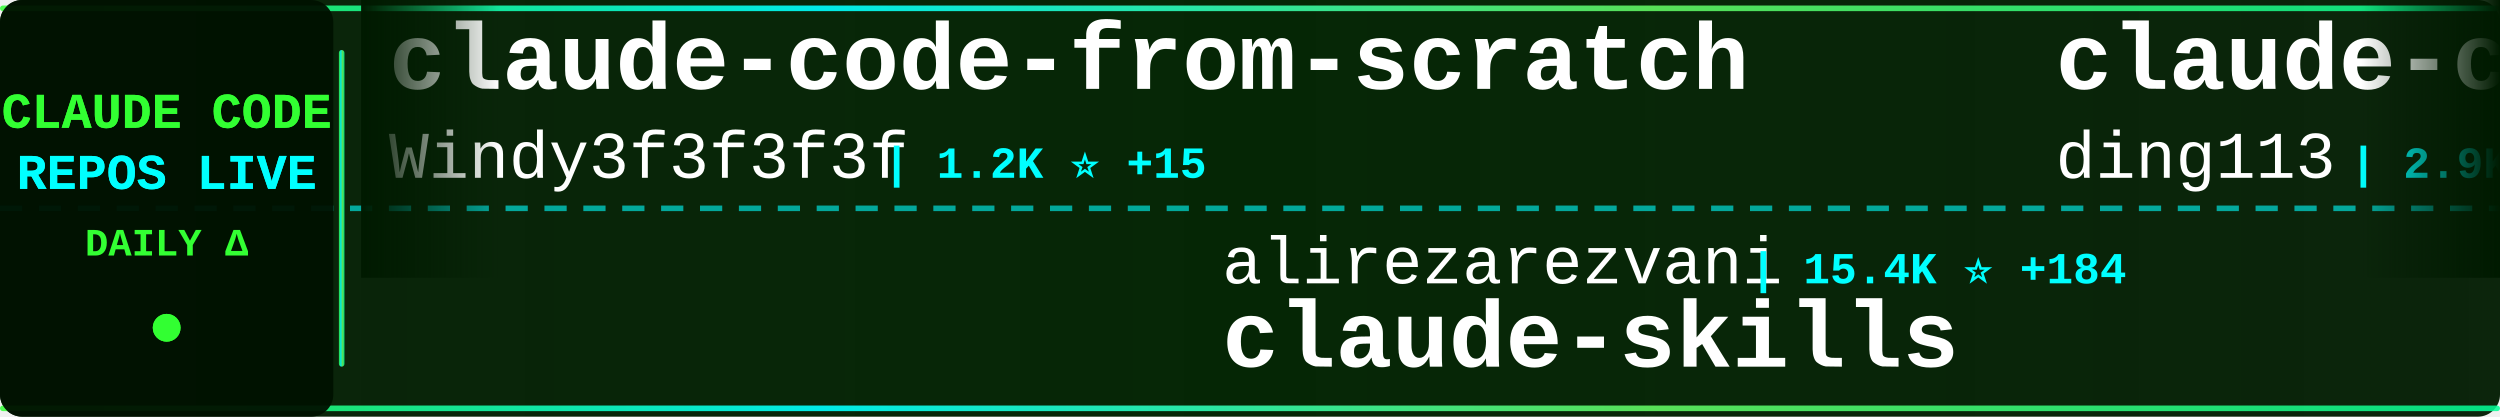
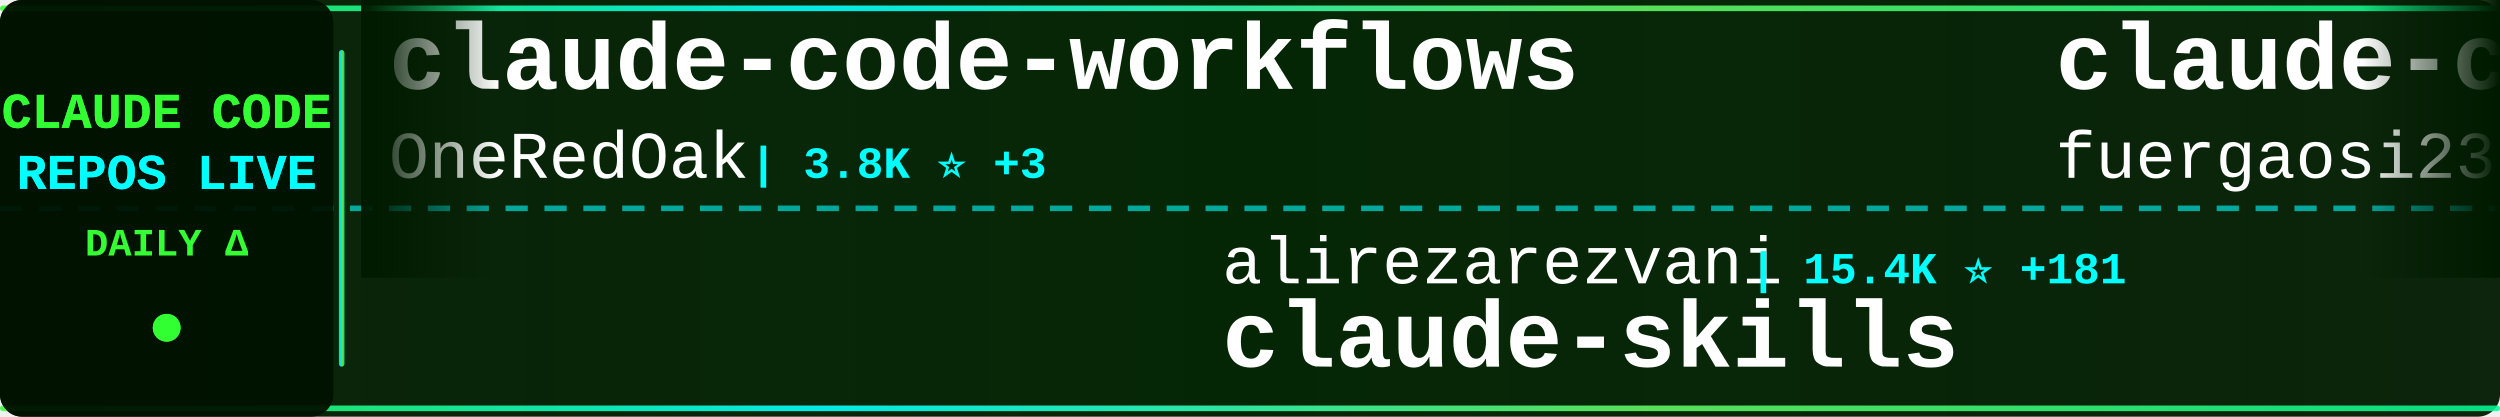
<svg xmlns="http://www.w3.org/2000/svg" width="900" height="150">
  <defs>
    <linearGradient id="tickerBg" x1="0%" y1="0%" x2="100%" y2="0%">
      <stop offset="0%" style="stop-color:#001a00;stop-opacity:0.95" />
      <stop offset="50%" style="stop-color:#002200;stop-opacity:0.98" />
      <stop offset="100%" style="stop-color:#001a00;stop-opacity:0.95" />
    </linearGradient>
    <linearGradient id="borderGrad" x1="0%" y1="0%" x2="100%" y2="0%">
      <stop offset="0%" style="stop-color:#33ff33;stop-opacity:0.85">
        <animate attributeName="stop-opacity" values="0.85;1;0.85" dur="2s" repeatCount="indefinite" />
      </stop>
      <stop offset="33%" style="stop-color:#00ffff;stop-opacity:0.9">
        <animate attributeName="stop-opacity" values="0.9;1;0.9" dur="2.2s" repeatCount="indefinite" />
      </stop>
      <stop offset="66%" style="stop-color:#66ff66;stop-opacity:0.85">
        <animate attributeName="stop-opacity" values="0.85;1;0.85" dur="1.8s" repeatCount="indefinite" />
      </stop>
      <stop offset="100%" style="stop-color:#00ff99;stop-opacity:0.85">
        <animate attributeName="stop-opacity" values="0.85;1;0.85" dur="2s" repeatCount="indefinite" />
      </stop>
    </linearGradient>
    <filter id="textGlow">
      <feGaussianBlur stdDeviation="0.1" result="coloredBlur" />
      <feMerge>
        <feMergeNode in="coloredBlur" />
        <feMergeNode in="SourceGraphic" />
      </feMerge>
    </filter>
    <filter id="metricGlow">
      <feGaussianBlur stdDeviation="0.2" result="coloredBlur" />
      <feMerge>
        <feMergeNode in="coloredBlur" />
        <feMergeNode in="SourceGraphic" />
      </feMerge>
    </filter>
    <linearGradient id="leftFade" x1="0%" y1="0%" x2="100%" y2="0%">
      <stop offset="0%" style="stop-color:#001a00;stop-opacity:1" />
      <stop offset="100%" style="stop-color:#001a00;stop-opacity:0" />
    </linearGradient>
    <linearGradient id="rightFade" x1="0%" y1="0%" x2="100%" y2="0%">
      <stop offset="0%" style="stop-color:#001a00;stop-opacity:0" />
      <stop offset="100%" style="stop-color:#001a00;stop-opacity:1" />
    </linearGradient>
  </defs>
  <rect width="900" height="150" fill="url(#tickerBg)" rx="8" />
  <rect x="0" y="2" width="900" height="2" fill="url(#borderGrad)" rx="1" />
  <rect x="0" y="146" width="900" height="2" fill="url(#borderGrad)" rx="1" />
  <line x1="0" y1="75" x2="900" y2="75" stroke="#00ffff" stroke-width="2" stroke-dasharray="8 6" opacity="0.6" />
  <rect x="0" y="0" width="120" height="150" fill="#001100" opacity="0.95" rx="8" />
  <text x="60" y="46" font-family="'Courier New', monospace" font-size="18" font-weight="bold" fill="#33ff33" text-anchor="middle" filter="url(#textGlow)">
    CLAUDE CODE
  </text>
  <text x="60" y="68" font-family="'Courier New', monospace" font-size="18" font-weight="bold" fill="#00ffff" text-anchor="middle" filter="url(#textGlow)">
    REPOS LIVE
  </text>
  <text x="60" y="92" font-family="'Courier New', monospace" font-size="14" font-weight="bold" fill="#33ff33" text-anchor="middle">
    DAILY Δ
  </text>
  <circle cx="60" cy="118" r="5" fill="#33ff33" filter="url(#metricGlow)">
    <animate attributeName="r" values="4;6;4" dur="1.5s" repeatCount="indefinite" />
    <animate attributeName="opacity" values="0.6;1;0.6" dur="1.5s" repeatCount="indefinite" />
  </circle>
  <rect x="122" y="18" width="2" height="114" fill="url(#borderGrad)" rx="1" />
  <clipPath id="tickerClip">
    <rect x="130" y="0" width="770" height="150" />
  </clipPath>
  <g clip-path="url(#tickerClip)">
    <g id="tickerItems">
      <animateTransform attributeName="transform" attributeType="XML" type="translate" from="0 0" to="-3000 0" dur="54s" repeatCount="indefinite" />
      <g transform="translate(0, 0)">
-         <text x="140" y="32" font-family="'Courier New', monospace" font-size="34" font-weight="bold" fill="#ffffff">claude-code-from-scratch</text>
-         <text x="140" y="64" font-family="'Courier New', monospace" font-size="24" font-weight="normal" fill="#ffffff" opacity="1.0">Windy3f3f3f3f</text>
-         <text x="318" y="64" font-family="'Courier New', monospace" font-size="16" font-weight="bold" fill="#00ffff"> | 1.2K ⭐ +15</text>
+         <text x="140" y="32" font-family="'Courier New', monospace" font-size="34" font-weight="bold" fill="#ffffff">claude-code-workflows</text>
+         <text x="140" y="64" font-family="'Courier New', monospace" font-size="24" font-weight="normal" fill="#ffffff" opacity="1.0">OneRedOak</text>
+         <text x="270" y="64" font-family="'Courier New', monospace" font-size="16" font-weight="bold" fill="#00ffff"> | 3.8K ⭐ +3</text>
      </g>
      <g transform="translate(300, 0)">
        <text x="140" y="102" font-family="'Courier New', monospace" font-size="24" font-weight="normal" fill="#ffffff" opacity="1.0">alirezarezvani</text>
-         <text x="330" y="102" font-family="'Courier New', monospace" font-size="16" font-weight="bold" fill="#00ffff"> | 15.4K ⭐ +184</text>
+         <text x="330" y="102" font-family="'Courier New', monospace" font-size="16" font-weight="bold" fill="#00ffff"> | 15.4K ⭐ +181</text>
        <text x="140" y="132" font-family="'Courier New', monospace" font-size="34" font-weight="bold" fill="#ffffff">claude-skills</text>
      </g>
      <g transform="translate(600, 0)">
-         <text x="140" y="32" font-family="'Courier New', monospace" font-size="34" font-weight="bold" fill="#ffffff">claude-code-hub</text>
-         <text x="140" y="64" font-family="'Courier New', monospace" font-size="24" font-weight="normal" fill="#ffffff" opacity="1.0">ding113</text>
-         <text x="246" y="64" font-family="'Courier New', monospace" font-size="16" font-weight="bold" fill="#00ffff"> | 2.9K ⭐ +14</text>
+         <text x="140" y="32" font-family="'Courier New', monospace" font-size="34" font-weight="bold" fill="#ffffff">claude-code-proxy</text>
+         <text x="140" y="64" font-family="'Courier New', monospace" font-size="24" font-weight="normal" fill="#ffffff" opacity="1.0">fuergaosi233</text>
+         <text x="306" y="64" font-family="'Courier New', monospace" font-size="16" font-weight="bold" fill="#00ffff"> | 2.6K ⭐ +3</text>
      </g>
      <g transform="translate(900, 0)">
-         <text x="140" y="102" font-family="'Courier New', monospace" font-size="24" font-weight="normal" fill="#ffffff" opacity="1.0">wanshuiyin</text>
-         <text x="282" y="102" font-family="'Courier New', monospace" font-size="16" font-weight="bold" fill="#00ffff"> | 9.9K ⭐ +202</text>
-         <text x="140" y="132" font-family="'Courier New', monospace" font-size="34" font-weight="bold" fill="#ffffff">Auto-claude-code-researc...</text>
+         <text x="140" y="102" font-family="'Courier New', monospace" font-size="24" font-weight="normal" fill="#ffffff" opacity="1.0">router-for-me</text>
+         <text x="318" y="102" font-family="'Courier New', monospace" font-size="16" font-weight="bold" fill="#00ffff"> | 33.4K ⭐ +218</text>
+         <text x="140" y="132" font-family="'Courier New', monospace" font-size="34" font-weight="bold" fill="#ffffff">CLIProxyAPI</text>
      </g>
      <g transform="translate(1200, 0)">
-         <text x="140" y="32" font-family="'Courier New', monospace" font-size="34" font-weight="bold" fill="#ffffff">claude-code-sub-agents</text>
-         <text x="140" y="64" font-family="'Courier New', monospace" font-size="24" font-weight="normal" fill="#ffffff" opacity="1.0">lst97</text>
-         <text x="222" y="64" font-family="'Courier New', monospace" font-size="16" font-weight="bold" fill="#00ffff"> | 1.6K ⭐ +3</text>
+         <text x="140" y="32" font-family="'Courier New', monospace" font-size="34" font-weight="bold" fill="#ffffff">claude-code-tips</text>
+         <text x="140" y="64" font-family="'Courier New', monospace" font-size="24" font-weight="normal" fill="#ffffff" opacity="1.0">ykdojo</text>
+         <text x="234" y="64" font-family="'Courier New', monospace" font-size="16" font-weight="bold" fill="#00ffff"> | 8.4K ⭐ +21</text>
      </g>
      <g transform="translate(1500, 0)">
-         <text x="140" y="102" font-family="'Courier New', monospace" font-size="24" font-weight="normal" fill="#ffffff" opacity="1.0">anthropics</text>
-         <text x="282" y="102" font-family="'Courier New', monospace" font-size="16" font-weight="bold" fill="#00ffff"> | 4.6K ⭐ +11</text>
-         <text x="140" y="132" font-family="'Courier New', monospace" font-size="34" font-weight="bold" fill="#ffffff">claude-code-security-rev...</text>
+         <text x="140" y="102" font-family="'Courier New', monospace" font-size="24" font-weight="normal" fill="#ffffff" opacity="1.0">https-deeplearning-ai</text>
+         <text x="414" y="102" font-family="'Courier New', monospace" font-size="16" font-weight="bold" fill="#00ffff"> | 513 ⭐ +1</text>
+         <text x="140" y="132" font-family="'Courier New', monospace" font-size="34" font-weight="bold" fill="#ffffff">sc-claude-code-files</text>
      </g>
      <g transform="translate(1800, 0)">
-         <text x="140" y="32" font-family="'Courier New', monospace" font-size="34" font-weight="bold" fill="#ffffff">collection-claude-code-s...</text>
-         <text x="140" y="64" font-family="'Courier New', monospace" font-size="24" font-weight="normal" fill="#ffffff" opacity="1.0">chauncygu</text>
-         <text x="270" y="64" font-family="'Courier New', monospace" font-size="16" font-weight="bold" fill="#00ffff"> | 2.5K ⭐ +8</text>
+         <text x="140" y="32" font-family="'Courier New', monospace" font-size="34" font-weight="bold" fill="#ffffff">claude-code-hooks-master...</text>
+         <text x="140" y="64" font-family="'Courier New', monospace" font-size="24" font-weight="normal" fill="#ffffff" opacity="1.0">disler</text>
+         <text x="234" y="64" font-family="'Courier New', monospace" font-size="16" font-weight="bold" fill="#00ffff"> | 3.7K ⭐ +6</text>
      </g>
      <g transform="translate(2100, 0)">
-         <text x="140" y="102" font-family="'Courier New', monospace" font-size="24" font-weight="normal" fill="#ffffff" opacity="1.0">OneRedOak</text>
-         <text x="270" y="102" font-family="'Courier New', monospace" font-size="16" font-weight="bold" fill="#00ffff"> | 3.8K ⭐ +2</text>
-         <text x="140" y="132" font-family="'Courier New', monospace" font-size="34" font-weight="bold" fill="#ffffff">claude-code-workflows</text>
+         <text x="140" y="102" font-family="'Courier New', monospace" font-size="24" font-weight="normal" fill="#ffffff" opacity="1.0">sugyan</text>
+         <text x="234" y="102" font-family="'Courier New', monospace" font-size="16" font-weight="bold" fill="#00ffff"> | 1.1K ⭐ +3</text>
+         <text x="140" y="132" font-family="'Courier New', monospace" font-size="34" font-weight="bold" fill="#ffffff">claude-code-webui</text>
      </g>
      <g transform="translate(2400, 0)">
        <text x="140" y="32" font-family="'Courier New', monospace" font-size="34" font-weight="bold" fill="#ffffff">Claude-Code</text>
-         <text x="140" y="64" font-family="'Courier New', monospace" font-size="24" font-weight="normal" fill="#ffffff" opacity="1.0">pengchengneo</text>
-         <text x="306" y="64" font-family="'Courier New', monospace" font-size="16" font-weight="bold" fill="#00ffff"> | 1.4K ⭐ +5</text>
+         <text x="140" y="64" font-family="'Courier New', monospace" font-size="24" font-weight="normal" fill="#ffffff" opacity="1.0">KPR111</text>
+         <text x="234" y="64" font-family="'Courier New', monospace" font-size="16" font-weight="bold" fill="#00ffff"> | 17 ⭐</text>
      </g>
      <g transform="translate(2700, 0)">
-         <text x="140" y="102" font-family="'Courier New', monospace" font-size="24" font-weight="normal" fill="#ffffff" opacity="1.0">zstmfhy</text>
-         <text x="246" y="102" font-family="'Courier New', monospace" font-size="16" font-weight="bold" fill="#00ffff"> | 190 ⭐ +1</text>
-         <text x="140" y="132" font-family="'Courier New', monospace" font-size="34" font-weight="bold" fill="#ffffff">Claude-code</text>
+         <text x="140" y="102" font-family="'Courier New', monospace" font-size="24" font-weight="normal" fill="#ffffff" opacity="1.0">Alishahryar1</text>
+         <text x="306" y="102" font-family="'Courier New', monospace" font-size="16" font-weight="bold" fill="#00ffff"> | 25.8K ⭐ +531</text>
+         <text x="140" y="132" font-family="'Courier New', monospace" font-size="34" font-weight="bold" fill="#ffffff">free-claude-code</text>
      </g>
      <g transform="translate(3000, 0)">
-         <text x="140" y="32" font-family="'Courier New', monospace" font-size="34" font-weight="bold" fill="#ffffff">claude-code-from-scratch</text>
-         <text x="140" y="64" font-family="'Courier New', monospace" font-size="24" font-weight="normal" fill="#ffffff" opacity="1.0">Windy3f3f3f3f</text>
-         <text x="318" y="64" font-family="'Courier New', monospace" font-size="16" font-weight="bold" fill="#00ffff"> | 1.2K ⭐ +15</text>
+         <text x="140" y="32" font-family="'Courier New', monospace" font-size="34" font-weight="bold" fill="#ffffff">claude-code-workflows</text>
+         <text x="140" y="64" font-family="'Courier New', monospace" font-size="24" font-weight="normal" fill="#ffffff" opacity="1.0">OneRedOak</text>
+         <text x="270" y="64" font-family="'Courier New', monospace" font-size="16" font-weight="bold" fill="#00ffff"> | 3.8K ⭐ +3</text>
      </g>
      <g transform="translate(3300, 0)">
        <text x="140" y="102" font-family="'Courier New', monospace" font-size="24" font-weight="normal" fill="#ffffff" opacity="1.0">alirezarezvani</text>
-         <text x="330" y="102" font-family="'Courier New', monospace" font-size="16" font-weight="bold" fill="#00ffff"> | 15.4K ⭐ +184</text>
+         <text x="330" y="102" font-family="'Courier New', monospace" font-size="16" font-weight="bold" fill="#00ffff"> | 15.4K ⭐ +181</text>
        <text x="140" y="132" font-family="'Courier New', monospace" font-size="34" font-weight="bold" fill="#ffffff">claude-skills</text>
      </g>
      <g transform="translate(3600, 0)">
-         <text x="140" y="32" font-family="'Courier New', monospace" font-size="34" font-weight="bold" fill="#ffffff">claude-code-hub</text>
-         <text x="140" y="64" font-family="'Courier New', monospace" font-size="24" font-weight="normal" fill="#ffffff" opacity="1.0">ding113</text>
-         <text x="246" y="64" font-family="'Courier New', monospace" font-size="16" font-weight="bold" fill="#00ffff"> | 2.9K ⭐ +14</text>
+         <text x="140" y="32" font-family="'Courier New', monospace" font-size="34" font-weight="bold" fill="#ffffff">claude-code-proxy</text>
+         <text x="140" y="64" font-family="'Courier New', monospace" font-size="24" font-weight="normal" fill="#ffffff" opacity="1.0">fuergaosi233</text>
+         <text x="306" y="64" font-family="'Courier New', monospace" font-size="16" font-weight="bold" fill="#00ffff"> | 2.6K ⭐ +3</text>
      </g>
      <g transform="translate(3900, 0)">
-         <text x="140" y="102" font-family="'Courier New', monospace" font-size="24" font-weight="normal" fill="#ffffff" opacity="1.0">wanshuiyin</text>
-         <text x="282" y="102" font-family="'Courier New', monospace" font-size="16" font-weight="bold" fill="#00ffff"> | 9.9K ⭐ +202</text>
-         <text x="140" y="132" font-family="'Courier New', monospace" font-size="34" font-weight="bold" fill="#ffffff">Auto-claude-code-researc...</text>
+         <text x="140" y="102" font-family="'Courier New', monospace" font-size="24" font-weight="normal" fill="#ffffff" opacity="1.0">router-for-me</text>
+         <text x="318" y="102" font-family="'Courier New', monospace" font-size="16" font-weight="bold" fill="#00ffff"> | 33.4K ⭐ +218</text>
+         <text x="140" y="132" font-family="'Courier New', monospace" font-size="34" font-weight="bold" fill="#ffffff">CLIProxyAPI</text>
      </g>
    </g>
  </g>
  <rect x="130" y="0" width="50" height="100" fill="url(#leftFade)" />
  <rect x="850" y="0" width="50" height="100" fill="url(#rightFade)" />
</svg>
